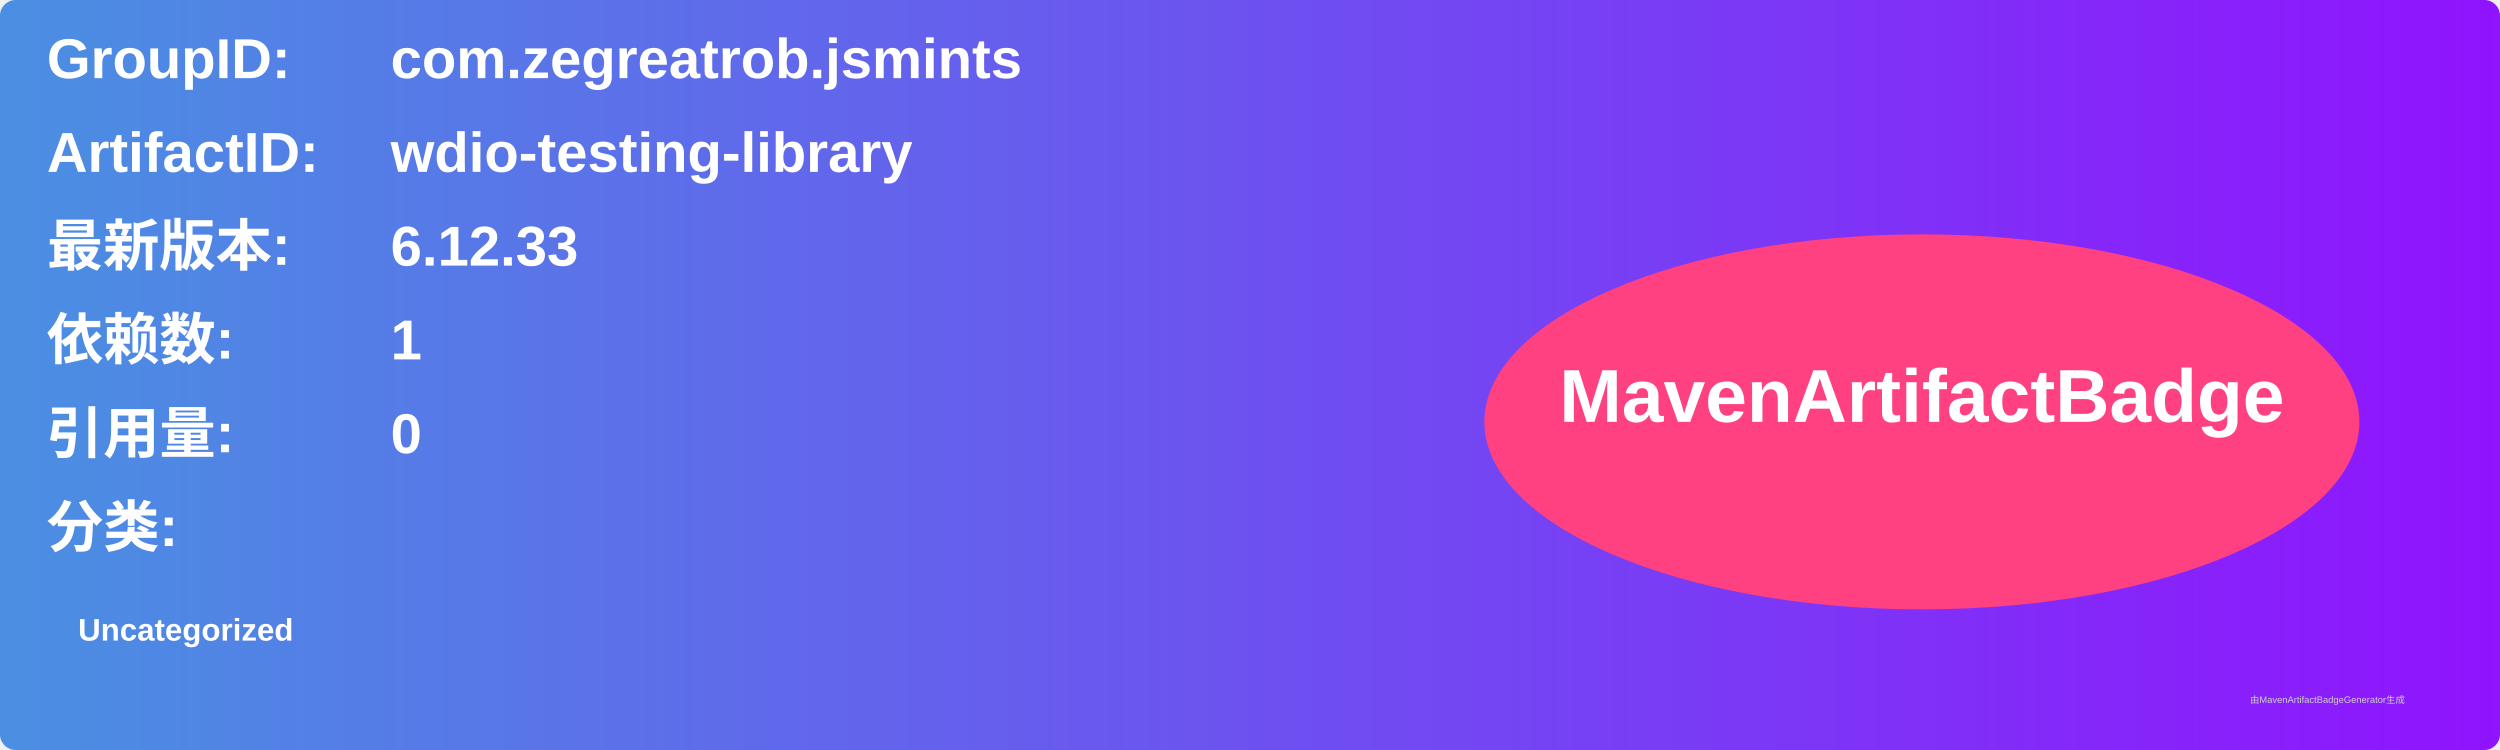
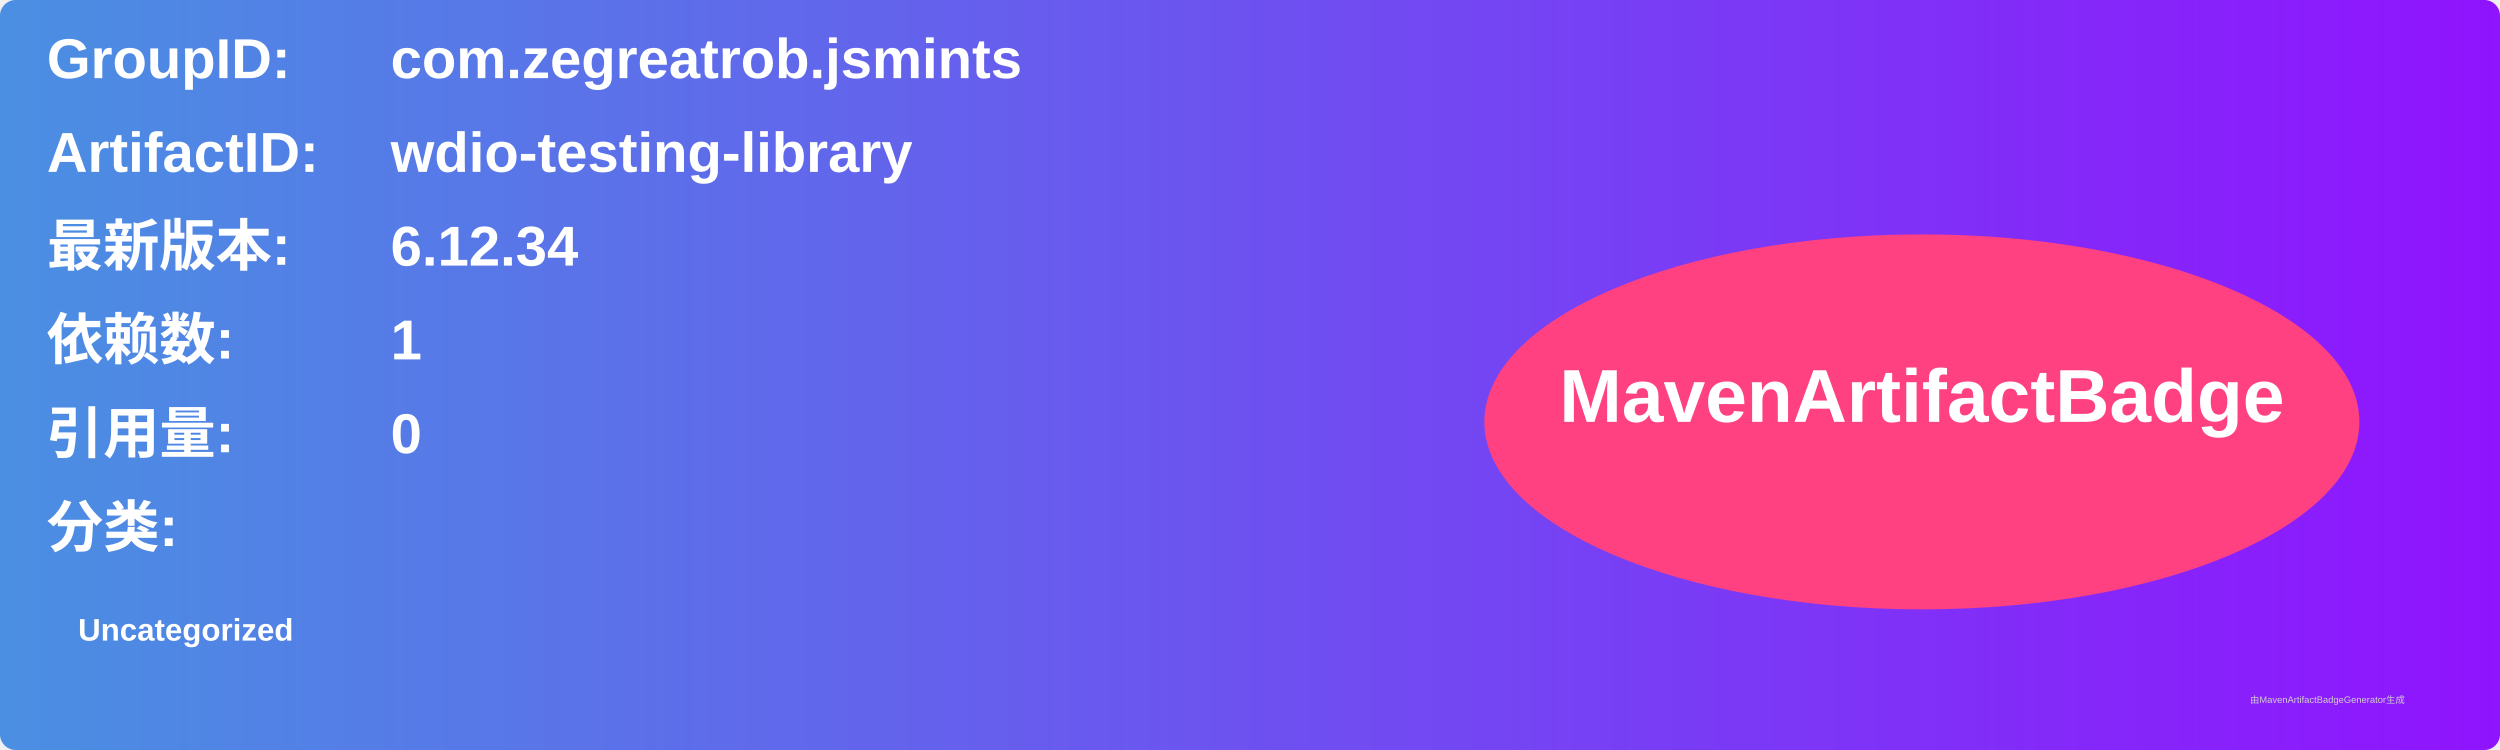
<svg xmlns="http://www.w3.org/2000/svg" width="800" height="240" viewBox="0 0 800 240">
  <linearGradient id="grad" x1="0%" y1="0%" x2="100%" y2="0%">
    <stop offset="0%" stop-color="#4a90e2" />
    <stop offset="100%" stop-color="#9013fe" />
  </linearGradient>
  <rect width="100%" height="100%" rx="5" ry="5" fill="url(#grad)" />
  <g transform="translate(15, 15)">
    <text x="0" y="10" font-family="Arial" font-size="18" fill="white" font-weight="bold" width="260">GroupID:</text>
    <text x="110" y="10" font-family="Arial" font-size="18" fill="white" font-weight="bold" width="460">com.zegreatrob.jsmints</text>
    <text x="0" y="40" font-family="Arial" font-size="18" fill="white" font-weight="bold" width="260">ArtifactID:</text>
    <text x="110" y="40" font-family="Arial" font-size="18" fill="white" font-weight="bold" width="460">wdio-testing-library</text>
    <text x="0" y="70" font-family="Arial" font-size="18" fill="white" font-weight="bold">最新版本:</text>
    <text x="110" y="70" font-family="Arial" font-size="18" fill="white" font-weight="bold">
-       <tspan font-weight="bold">6.12.33</tspan>
+       <tspan font-weight="bold">6.12.34</tspan>
    </text>
    <text x="0" y="100" font-family="Arial" font-size="18" fill="white" font-weight="bold">依赖数: </text>
    <text x="110" y="100" font-family="Arial" font-size="18" fill="white">
      <tspan font-weight="bold">1</tspan>
    </text>
    <text x="0" y="130" font-family="Arial" font-size="18" fill="white" font-weight="bold">引用量: </text>
    <text x="110" y="130" font-family="Arial" font-size="18" fill="white">
      <tspan font-weight="bold">0</tspan>
    </text>
    <text x="0" y="160" font-family="Arial" font-size="18" fill="white" font-weight="bold">分类:</text>
    <text x="10" y="190" font-family="Arial" font-size="10" fill="white">
      <tspan font-weight="bold">Uncategorized</tspan>
    </text>
    <ellipse cx="600" cy="120" rx="140" ry="60" fill="#ff4081" />
    <text x="600" y="120" text-anchor="middle" font-family="Arial" font-size="24" fill="white" font-weight="bold">MavenArtifactBadge</text>
  </g>
  <text x="720" y="225" font-family="Arial" font-size="3" fill="#d0d0d0">由MavenArtifactBadgeGenerator生成</text>
</svg>
